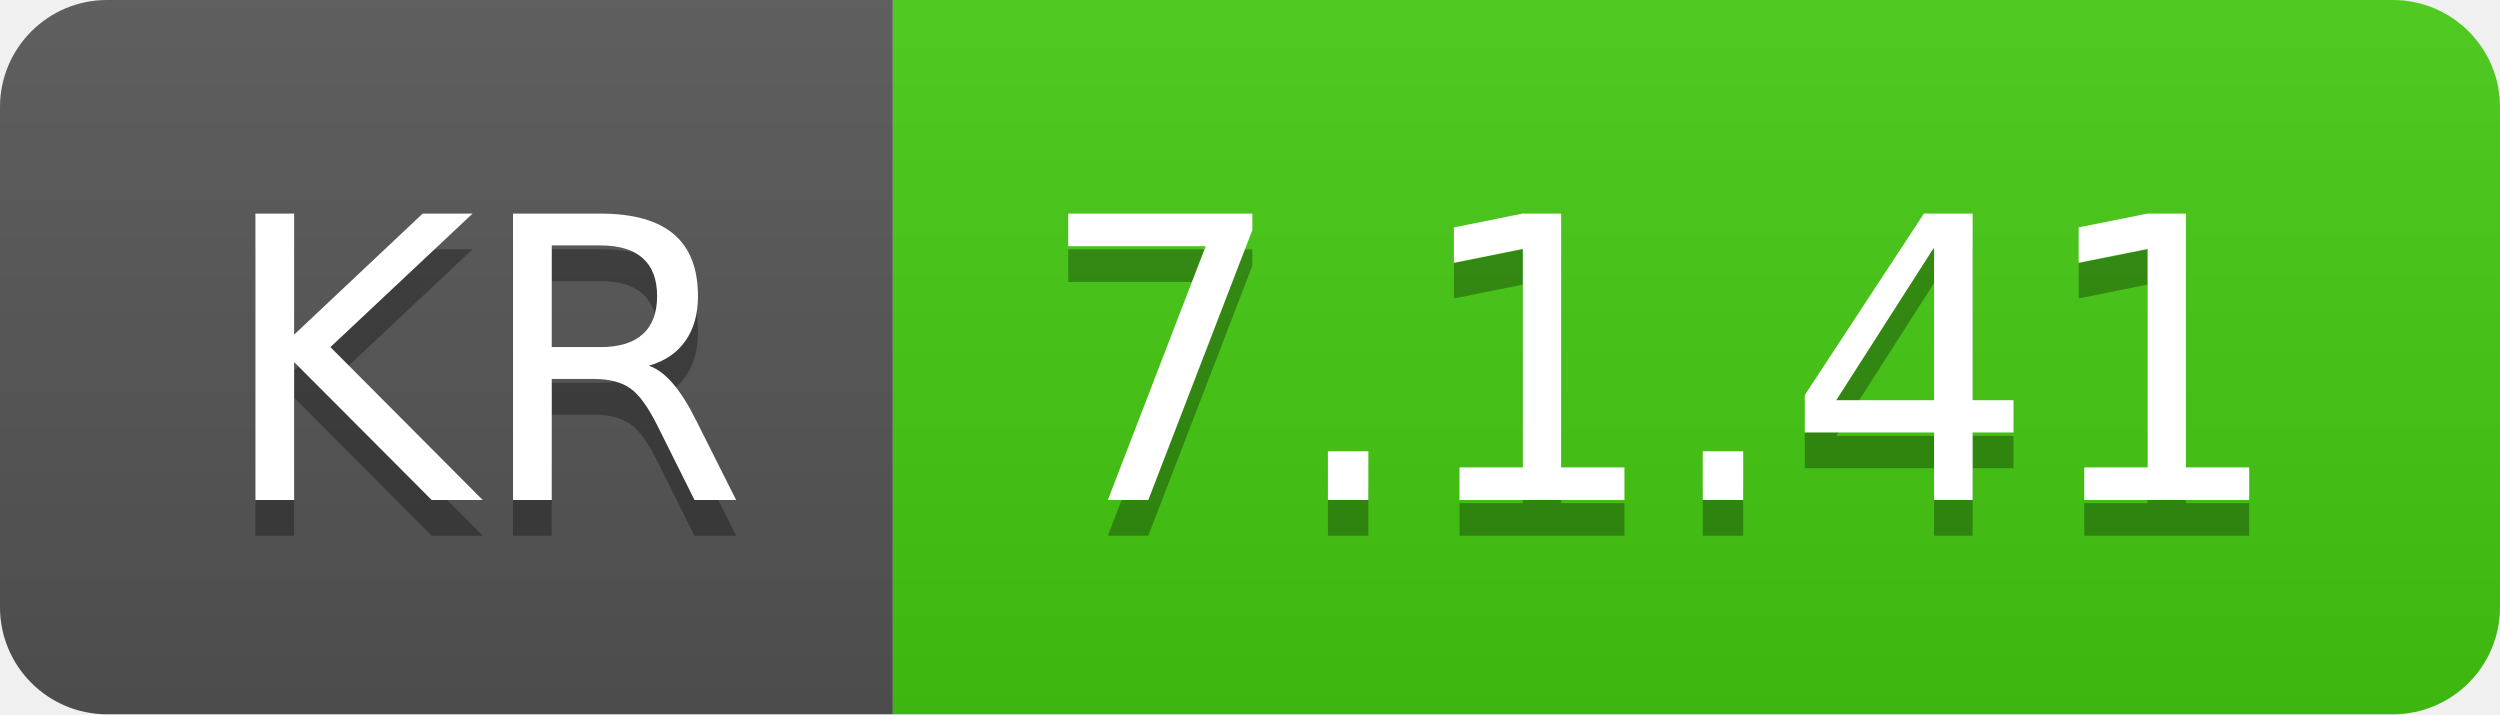
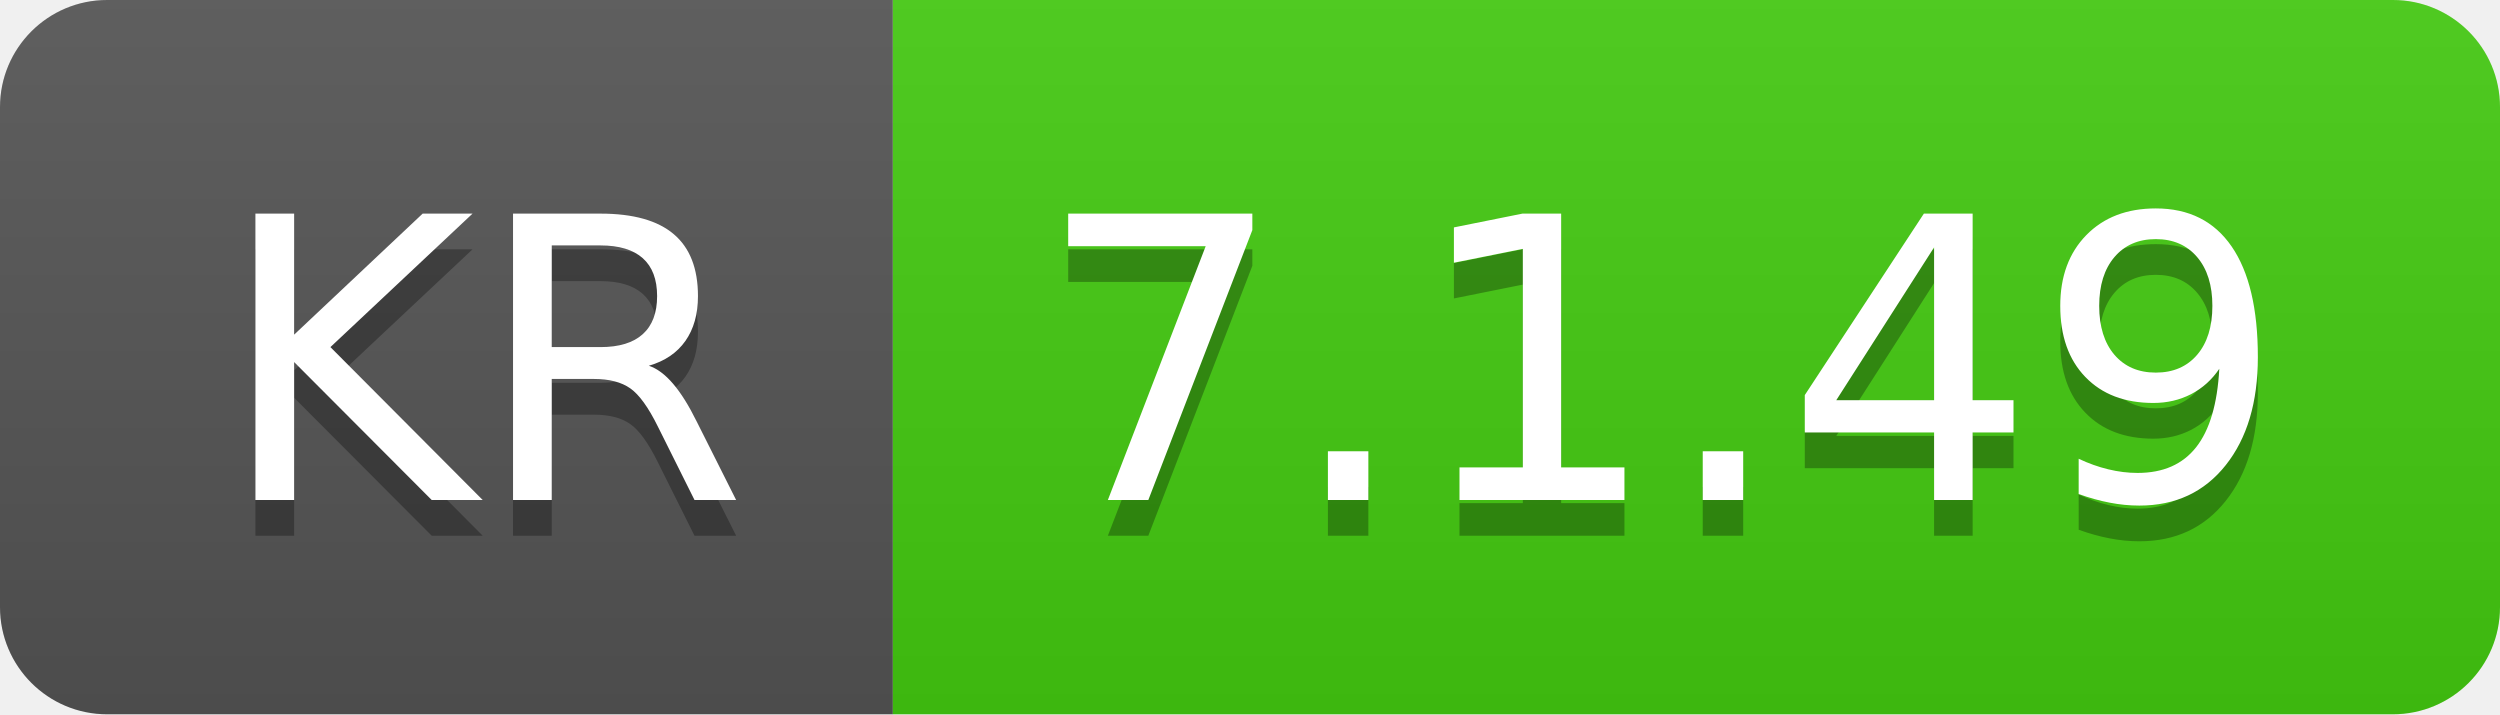
- <svg xmlns="http://www.w3.org/2000/svg" width="70" height="20" role="img" aria-label="KR: 7.1.41">
+ <svg xmlns="http://www.w3.org/2000/svg" width="70" height="20" role="img" aria-label="KR: 7.1.49">
  <linearGradient id="s" x2="0" y2="100%">
    <stop offset="0" stop-color="#bbb" stop-opacity=".1" />
    <stop offset="1" stop-opacity=".1" />
  </linearGradient>
  <clipPath id="r">
    <rect width="70" height="20" rx="3" fill="#fff" />
  </clipPath>
  <g clip-path="url(#r)">
    <rect width="25" height="20" fill="#555" />
    <rect x="25" width="45" height="20" fill="#4c1" />
    <rect width="70" height="20" fill="url(#s)" />
  </g>
  <g fill="#fff" text-anchor="middle" font-family="Verdana,Geneva,DejaVu Sans,sans-serif" text-rendering="geometricPrecision" font-size="110">
    <text aria-hidden="true" x="135" y="150" fill="#010101" fill-opacity=".3" transform="scale(.1)" textLength="150">KR</text>
    <text x="135" y="140" transform="scale(.1)" fill="#fff" textLength="150">KR</text>
-     <text aria-hidden="true" x="465" y="150" fill="#010101" fill-opacity=".3" transform="scale(.1)" textLength="350">7.1.41</text>
-     <text x="465" y="140" transform="scale(.1)" fill="#fff" textLength="350">7.1.41</text>
+     <text aria-hidden="true" x="465" y="150" fill="#010101" fill-opacity=".3" transform="scale(.1)" textLength="350">7.1.49</text>
+     <text x="465" y="140" transform="scale(.1)" fill="#fff" textLength="350">7.1.49</text>
  </g>
</svg>
